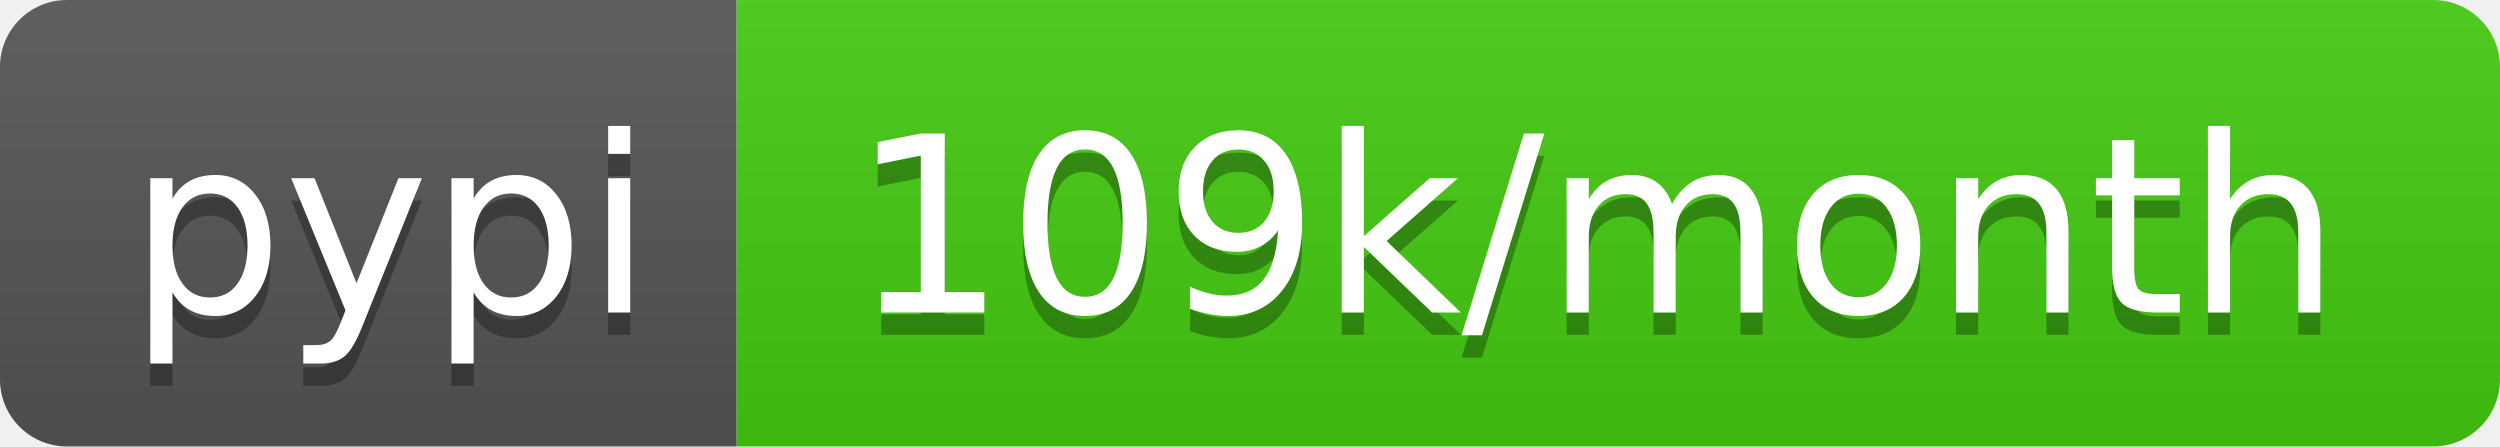
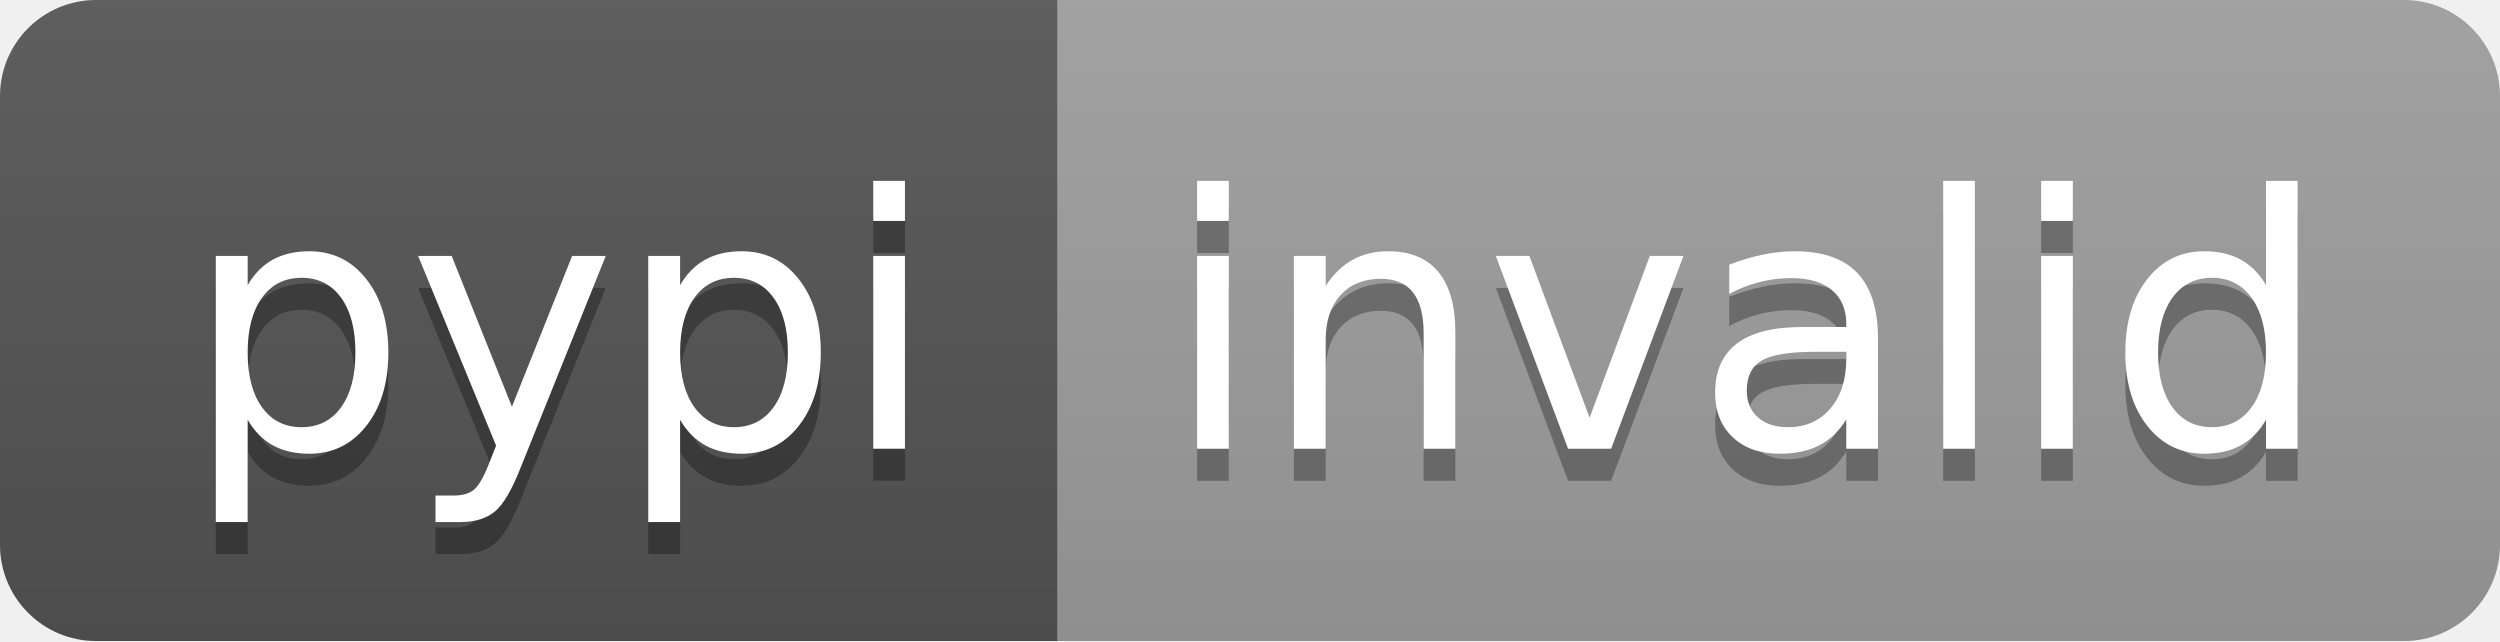
- <svg xmlns="http://www.w3.org/2000/svg" width="112" height="20" role="img" aria-label="pypi: 109k/month">
+ <svg xmlns="http://www.w3.org/2000/svg" width="78" height="20" role="img" aria-label="pypi: invalid">
  <linearGradient id="s" x2="0" y2="100%">
    <stop offset="0" stop-color="#bbb" stop-opacity=".1" />
    <stop offset="1" stop-opacity=".1" />
  </linearGradient>
  <clipPath id="r">
-     <rect width="112" height="20" rx="3" fill="#fff" />
+     <rect width="78" height="20" rx="3" fill="#fff" />
  </clipPath>
  <g clip-path="url(#r)">
    <rect width="33" height="20" fill="#555" />
-     <rect x="33" width="79" height="20" fill="#4c1" />
-     <rect width="112" height="20" fill="url(#s)" />
+     <rect x="33" width="45" height="20" fill="#9f9f9f" />
+     <rect width="78" height="20" fill="url(#s)" />
  </g>
  <g fill="#fff" text-anchor="middle" font-family="Verdana,Geneva,DejaVu Sans,sans-serif" text-rendering="geometricPrecision" font-size="110">
    <text aria-hidden="true" x="175" y="150" fill="#010101" fill-opacity=".3" transform="scale(.1)" textLength="230">pypi</text>
    <text x="175" y="140" transform="scale(.1)" fill="#fff" textLength="230">pypi</text>
-     <text aria-hidden="true" x="715" y="150" fill="#010101" fill-opacity=".3" transform="scale(.1)" textLength="690">109k/month</text>
-     <text x="715" y="140" transform="scale(.1)" fill="#fff" textLength="690">109k/month</text>
+     <text aria-hidden="true" x="545" y="150" fill="#010101" fill-opacity=".3" transform="scale(.1)" textLength="350">invalid</text>
+     <text x="545" y="140" transform="scale(.1)" fill="#fff" textLength="350">invalid</text>
  </g>
</svg>
